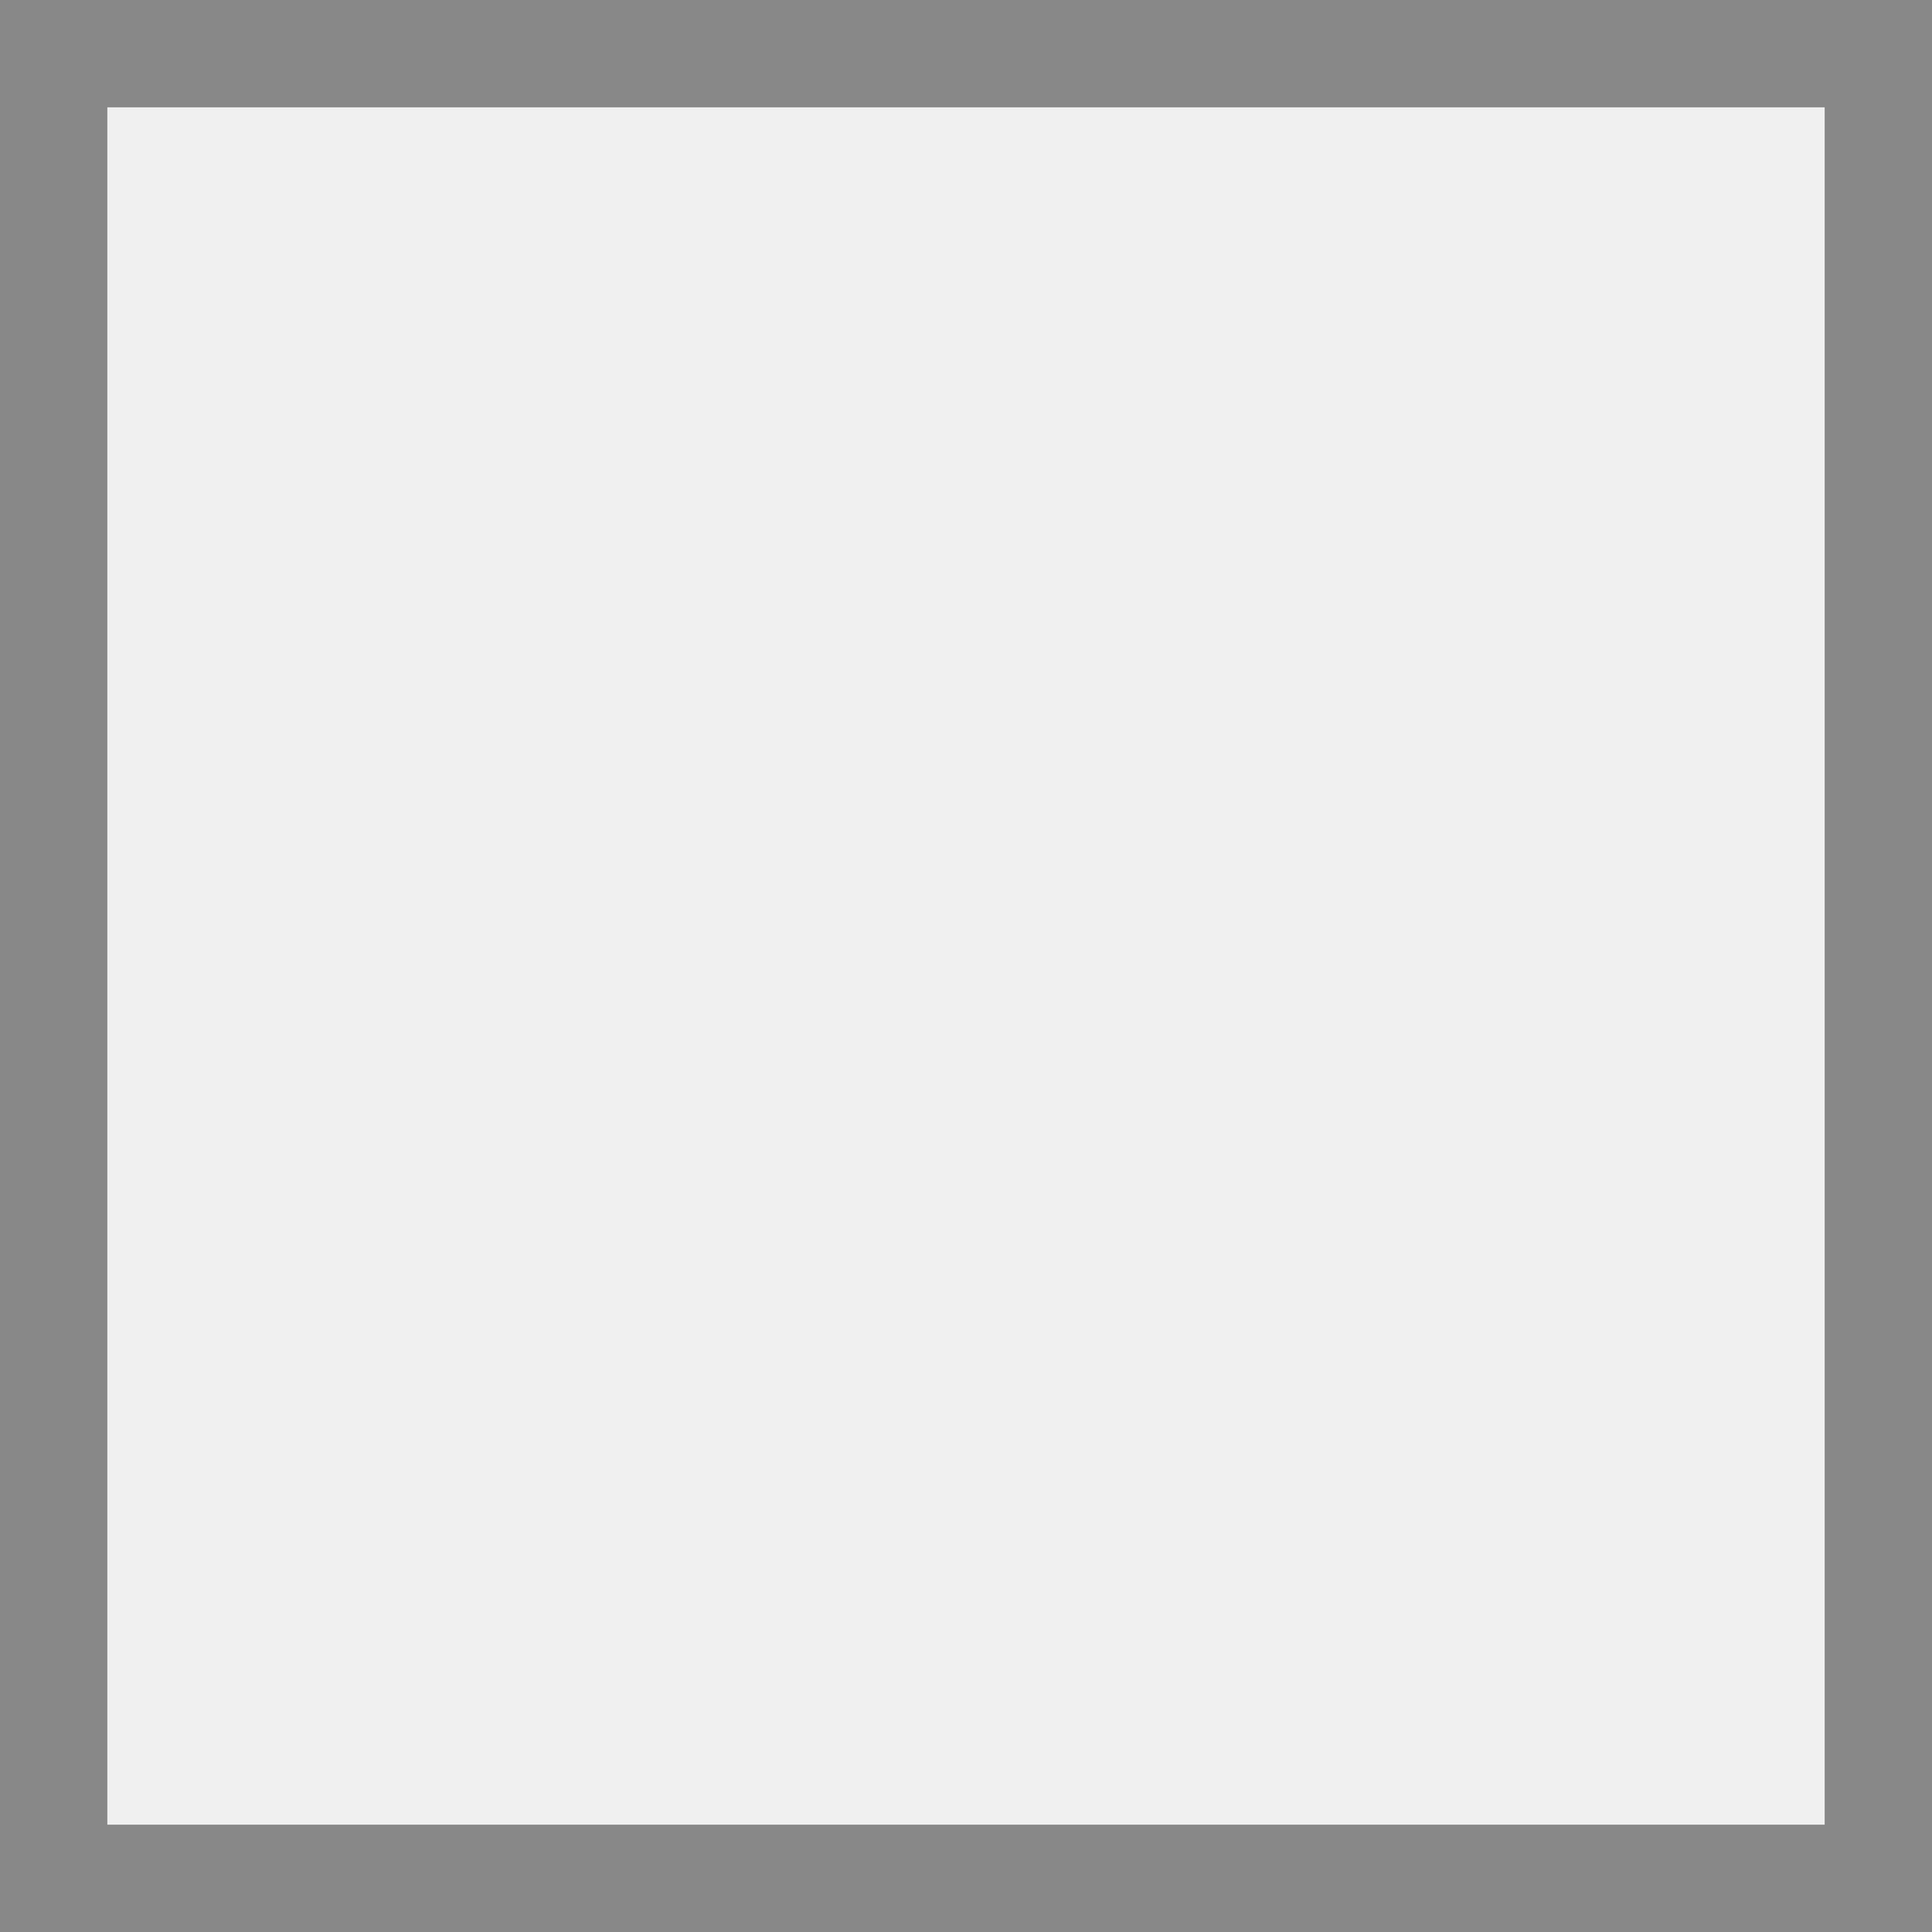
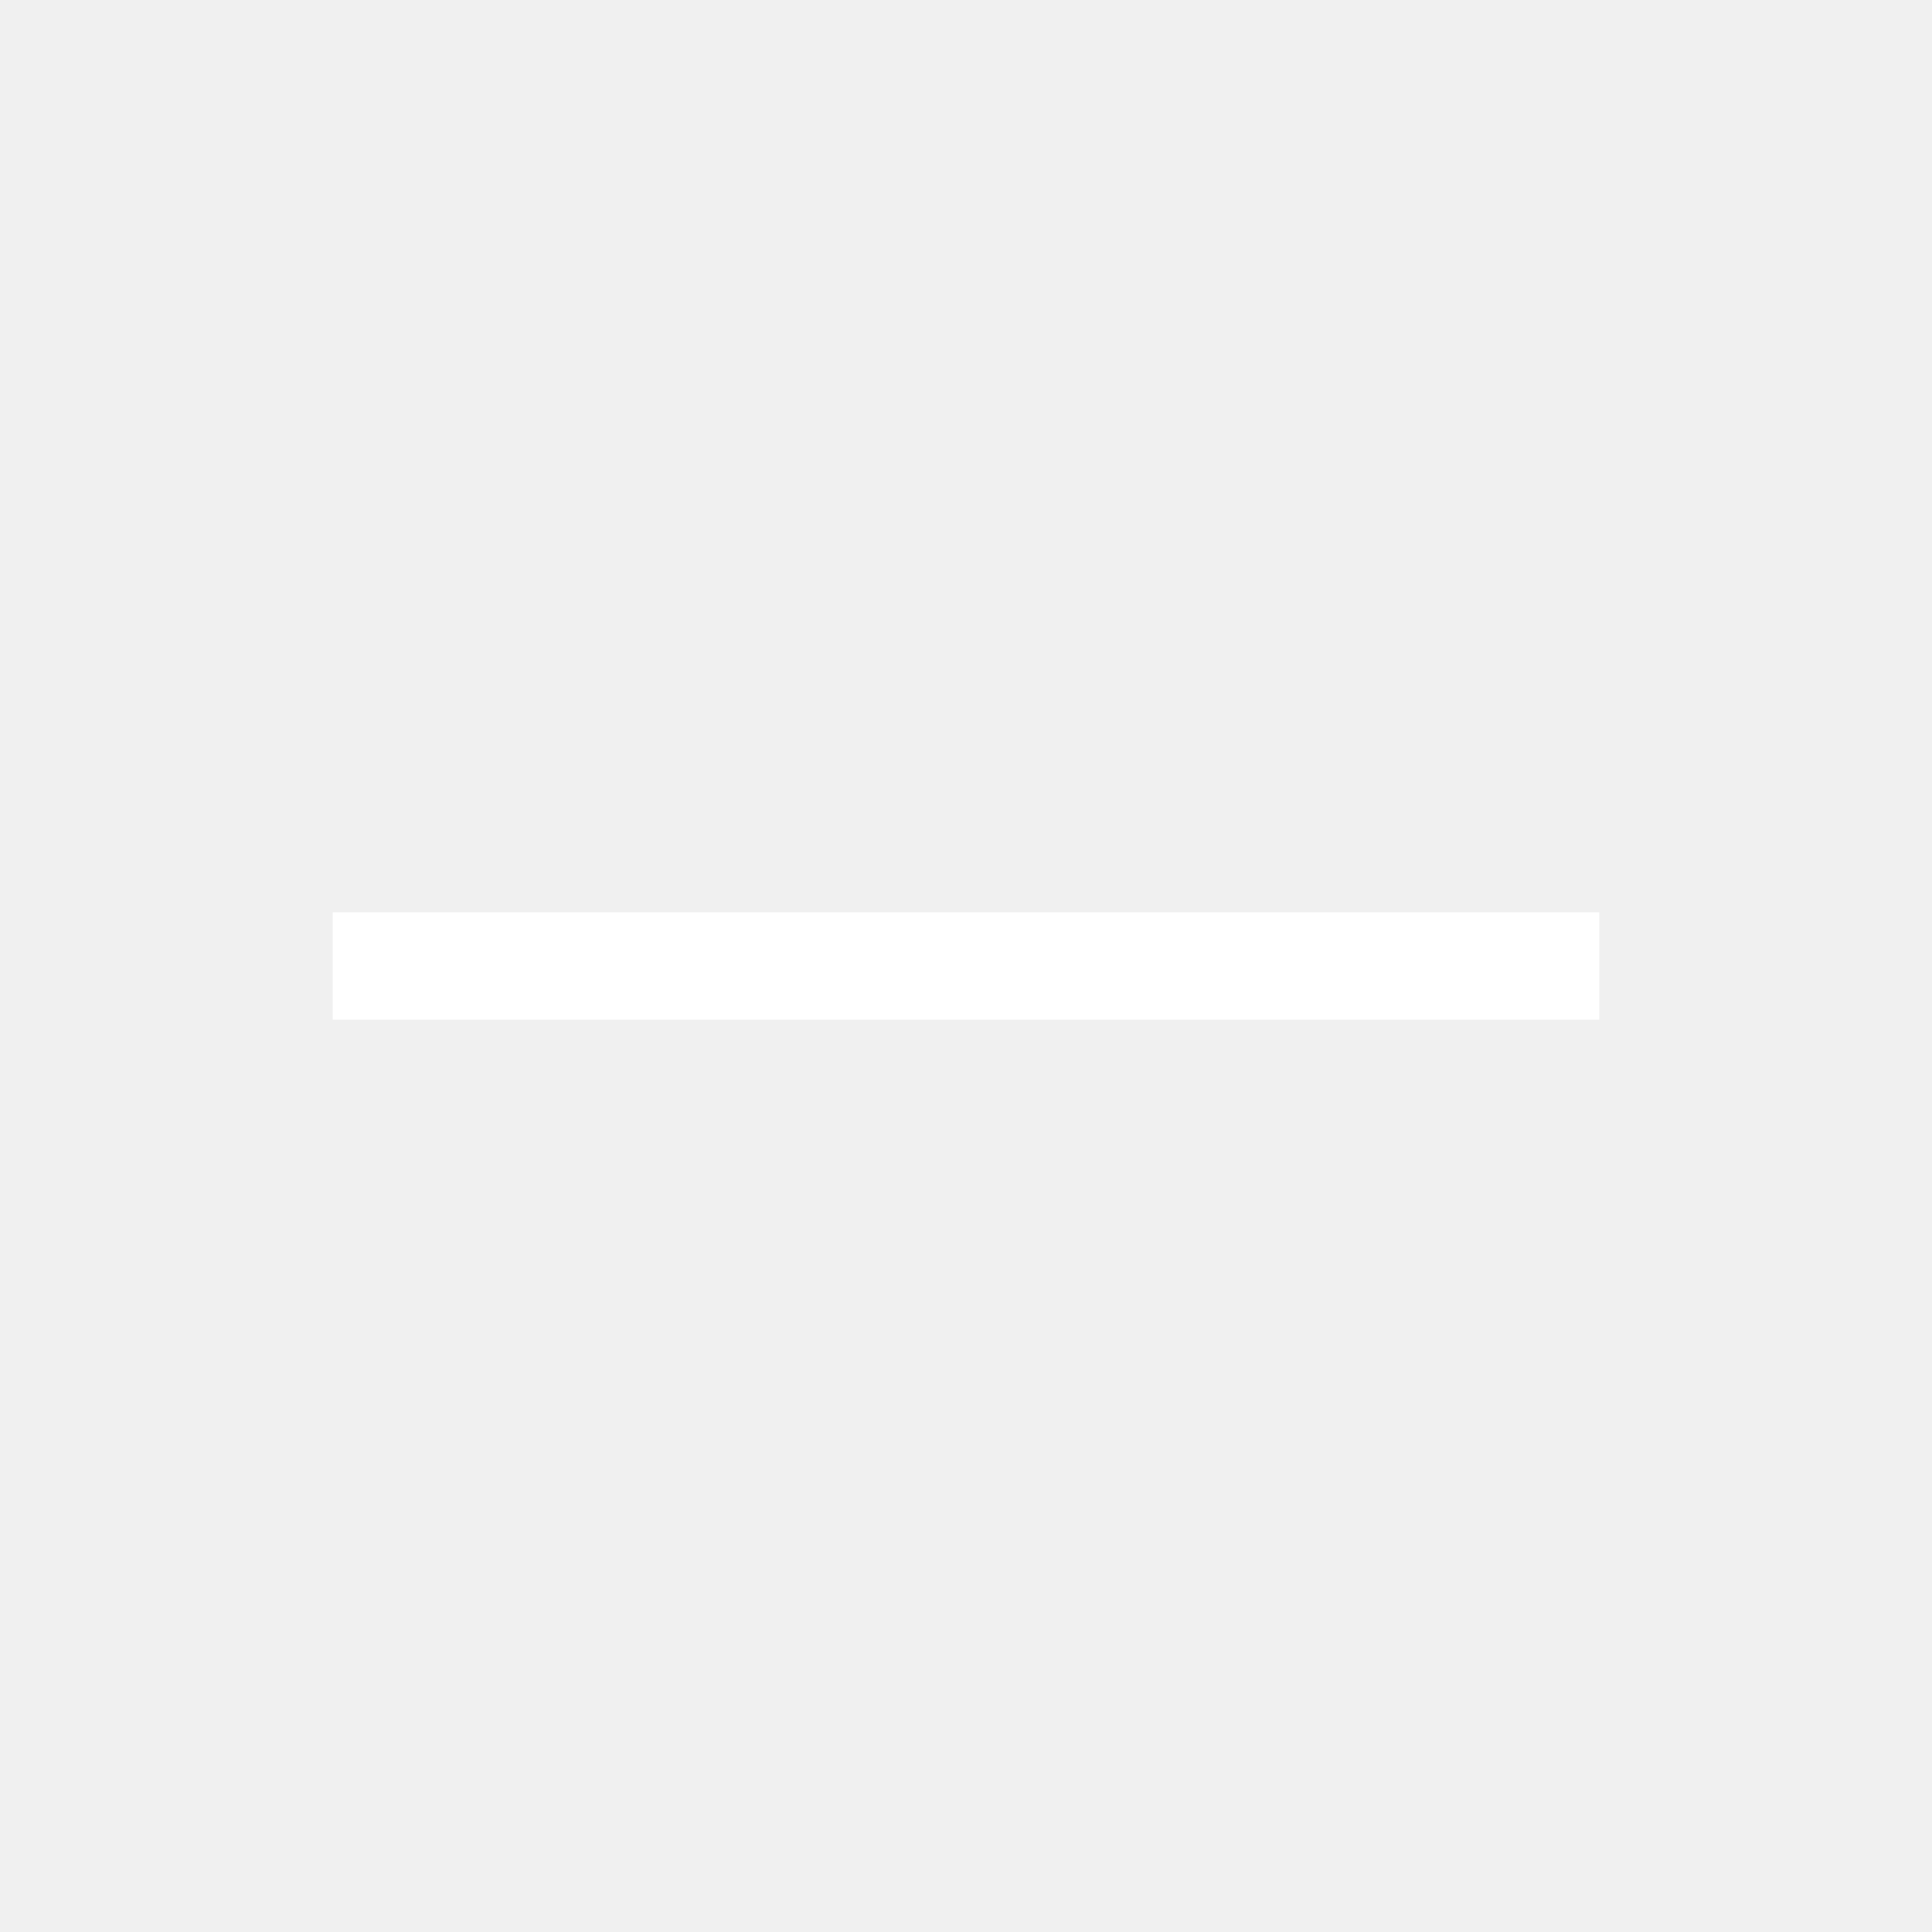
- <svg xmlns="http://www.w3.org/2000/svg" width="18" height="18" viewBox="0 0 18 18">
-   <rect x="0.5" y="0.5" width="17" height="17" fill="none" stroke="#888" />
+ <svg xmlns="http://www.w3.org/2000/svg" preserveAspectRatio="none" overflow="visible" style="display: block;" width="18" height="18" viewBox="0 0 18 18" fill="none">
+   <g id="Icon/Outline/minus">
+     <path id="Icon" d="M14.4 9H3.6" stroke-linecap="square" stroke-linejoin="round" stroke="white" />
+   </g>
</svg>
